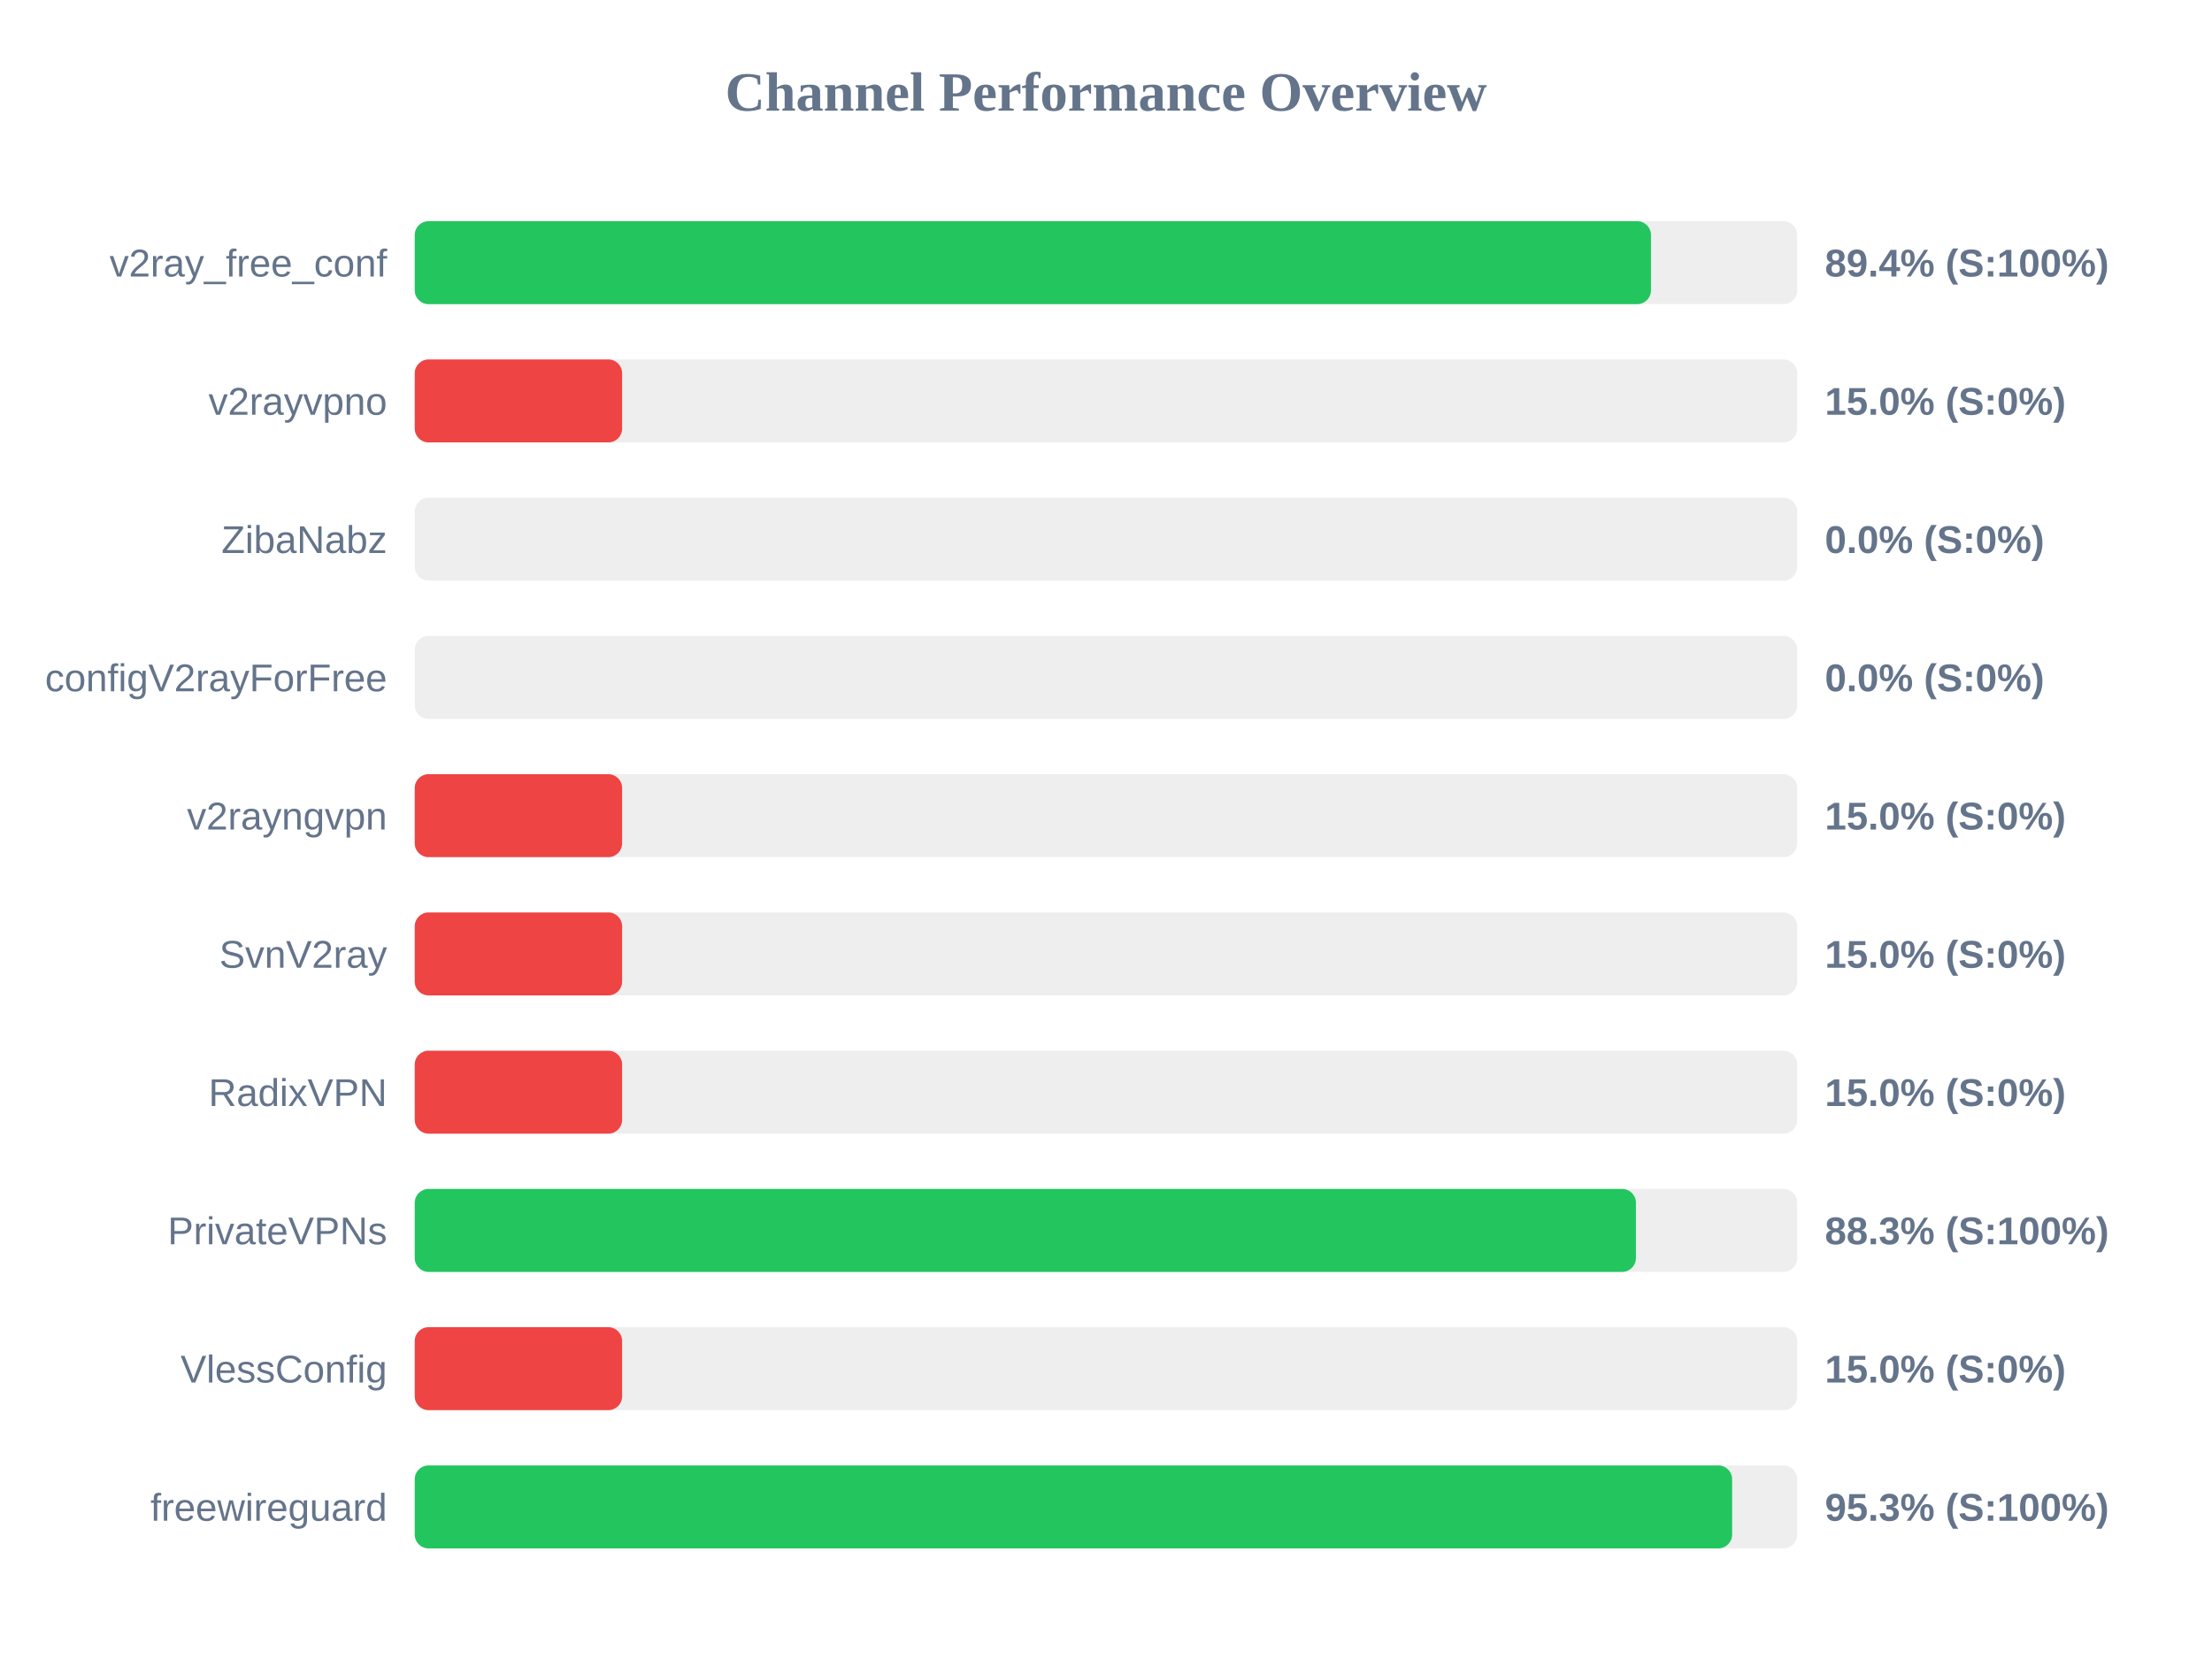
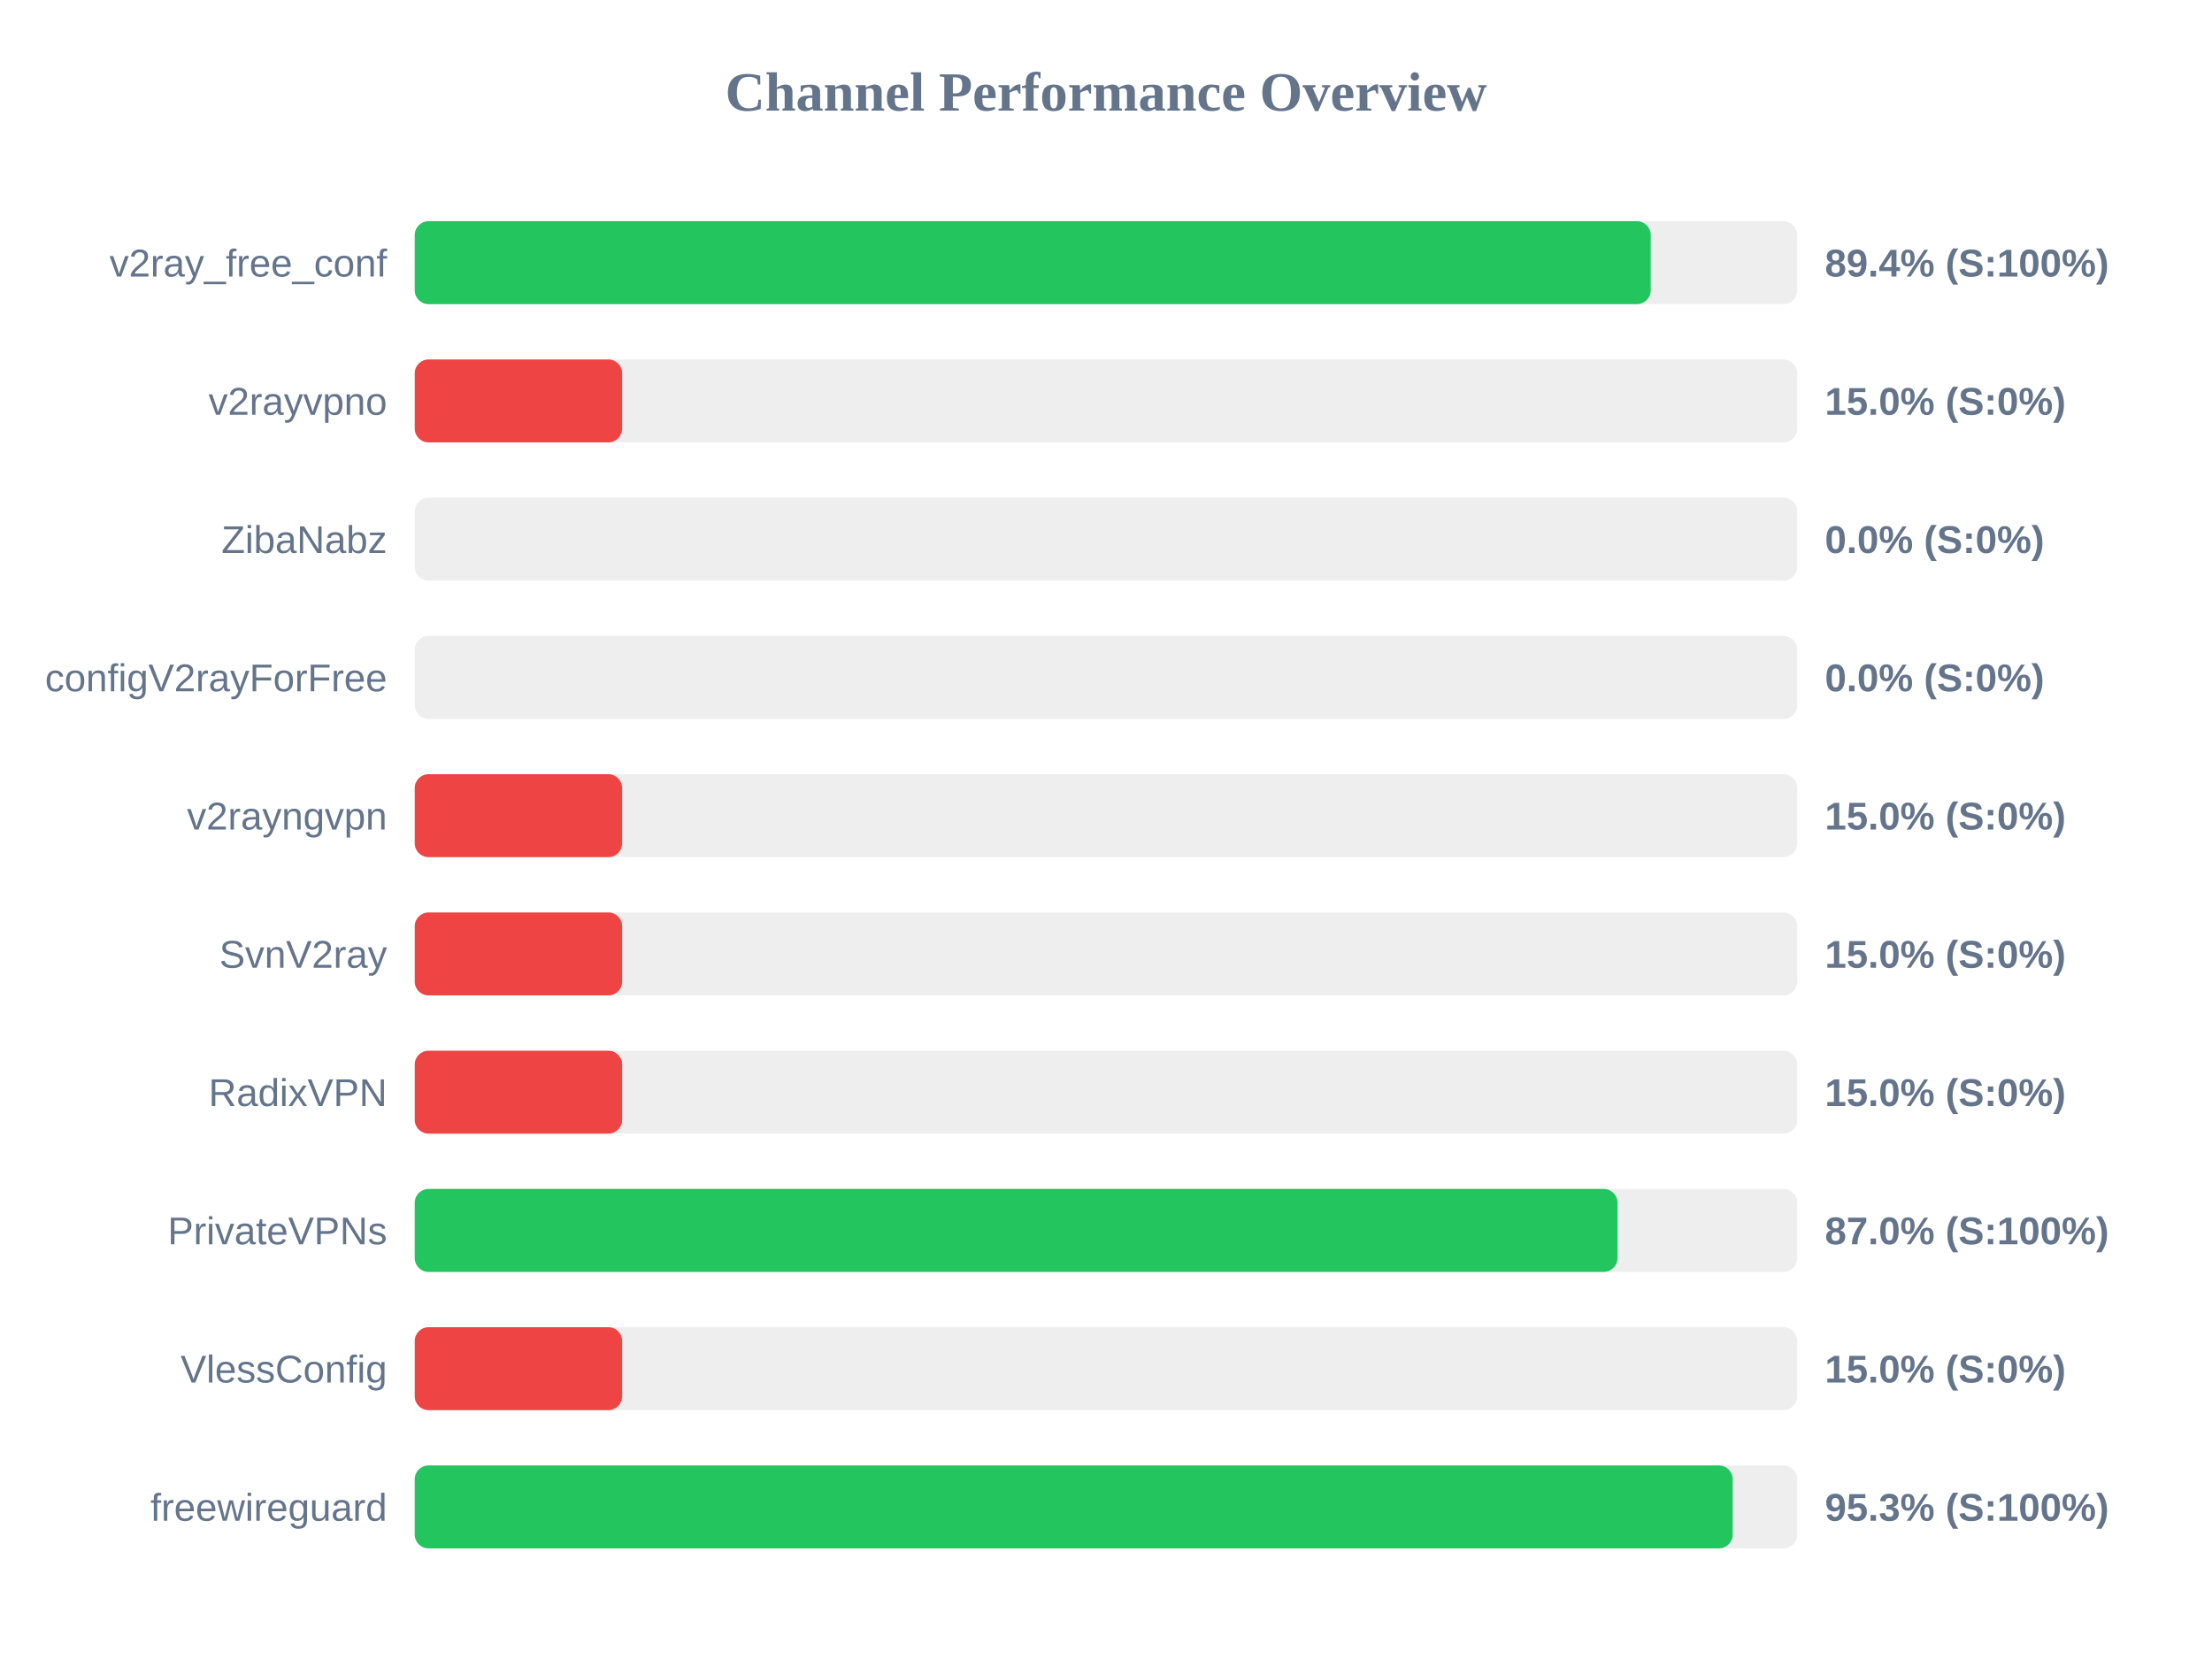
<svg xmlns="http://www.w3.org/2000/svg" width="800" height="600" version="1.1">
  <style>
        .row { font: 14px Arial; fill: #64748b; }
        .score { font: bold 14px Arial; fill: #64748b; }
    </style>
  <text x="400" y="40" text-anchor="middle" font-size="20px" font-weight="bold" fill="#64748b">Channel Performance Overview</text>
  <rect x="150" y="80" width="500" height="30" fill="#eee" rx="5" />
-   <rect x="150" y="80" width="447.1" height="30" fill="#22c55e" rx="5" />
+   <rect x="150" y="80" width="447.0" height="30" fill="#22c55e" rx="5" />
  <text x="140" y="100" text-anchor="end" class="row">v2ray_free_conf</text>
  <text x="660" y="100" text-anchor="start" class="score">89.4% (S:100%)</text>
  <rect x="150" y="130" width="500" height="30" fill="#eee" rx="5" />
  <rect x="150" y="130" width="75.0" height="30" fill="#ef4444" rx="5" />
  <text x="140" y="150" text-anchor="end" class="row">v2rayvpno</text>
  <text x="660" y="150" text-anchor="start" class="score">15.0% (S:0%)</text>
  <rect x="150" y="180" width="500" height="30" fill="#eee" rx="5" />
  <rect x="150" y="180" width="0.0" height="30" fill="#ef4444" rx="5" />
  <text x="140" y="200" text-anchor="end" class="row">ZibaNabz</text>
  <text x="660" y="200" text-anchor="start" class="score">0.0% (S:0%)</text>
  <rect x="150" y="230" width="500" height="30" fill="#eee" rx="5" />
  <rect x="150" y="230" width="0.0" height="30" fill="#ef4444" rx="5" />
  <text x="140" y="250" text-anchor="end" class="row">configV2rayForFree</text>
  <text x="660" y="250" text-anchor="start" class="score">0.0% (S:0%)</text>
  <rect x="150" y="280" width="500" height="30" fill="#eee" rx="5" />
  <rect x="150" y="280" width="75.0" height="30" fill="#ef4444" rx="5" />
  <text x="140" y="300" text-anchor="end" class="row">v2rayngvpn</text>
  <text x="660" y="300" text-anchor="start" class="score">15.0% (S:0%)</text>
  <rect x="150" y="330" width="500" height="30" fill="#eee" rx="5" />
  <rect x="150" y="330" width="75.0" height="30" fill="#ef4444" rx="5" />
  <text x="140" y="350" text-anchor="end" class="row">SvnV2ray</text>
  <text x="660" y="350" text-anchor="start" class="score">15.0% (S:0%)</text>
  <rect x="150" y="380" width="500" height="30" fill="#eee" rx="5" />
  <rect x="150" y="380" width="75.0" height="30" fill="#ef4444" rx="5" />
  <text x="140" y="400" text-anchor="end" class="row">RadixVPN</text>
  <text x="660" y="400" text-anchor="start" class="score">15.0% (S:0%)</text>
  <rect x="150" y="430" width="500" height="30" fill="#eee" rx="5" />
-   <rect x="150" y="430" width="441.65" height="30" fill="#22c55e" rx="5" />
+   <rect x="150" y="430" width="435.0" height="30" fill="#22c55e" rx="5" />
  <text x="140" y="450" text-anchor="end" class="row">PrivateVPNs</text>
-   <text x="660" y="450" text-anchor="start" class="score">88.3% (S:100%)</text>
+   <text x="660" y="450" text-anchor="start" class="score">87.0% (S:100%)</text>
  <rect x="150" y="480" width="500" height="30" fill="#eee" rx="5" />
  <rect x="150" y="480" width="75.0" height="30" fill="#ef4444" rx="5" />
  <text x="140" y="500" text-anchor="end" class="row">VlessConfig</text>
  <text x="660" y="500" text-anchor="start" class="score">15.0% (S:0%)</text>
  <rect x="150" y="530" width="500" height="30" fill="#eee" rx="5" />
-   <rect x="150" y="530" width="476.45" height="30" fill="#22c55e" rx="5" />
+   <rect x="150" y="530" width="476.65" height="30" fill="#22c55e" rx="5" />
  <text x="140" y="550" text-anchor="end" class="row">freewireguard</text>
  <text x="660" y="550" text-anchor="start" class="score">95.3% (S:100%)</text>
</svg>
